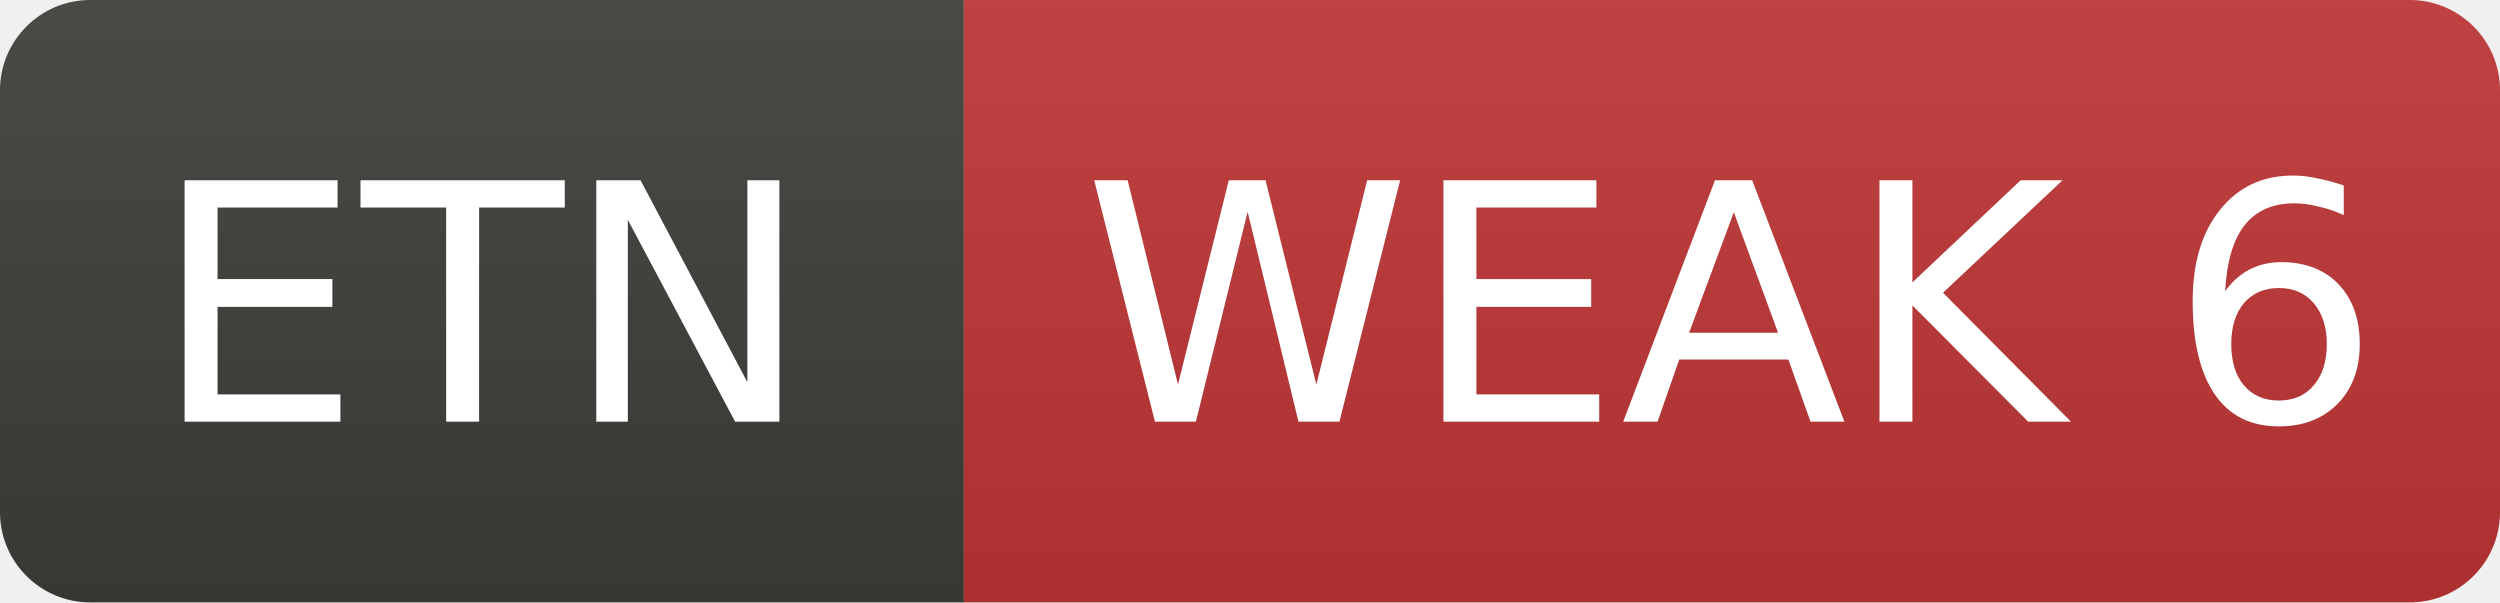
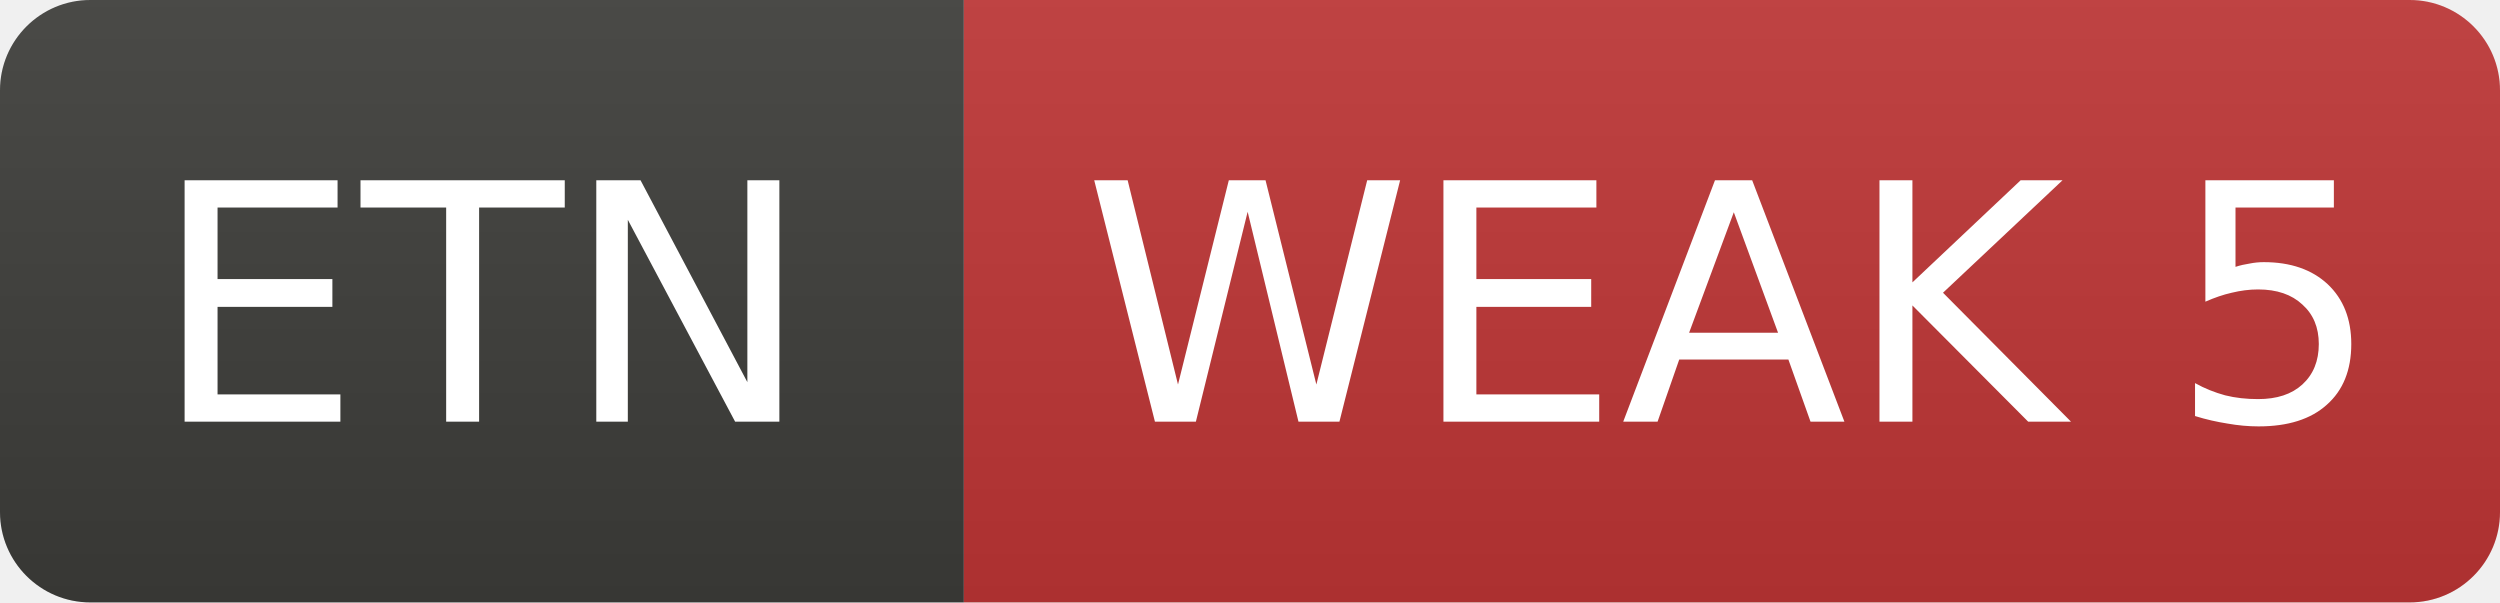
- <svg xmlns="http://www.w3.org/2000/svg" width="83" height="20" role="img" aria-label="ETN: WEAK 6">
+ <svg xmlns="http://www.w3.org/2000/svg" width="83" height="20" role="img" aria-label="ETN: WEAK 5">
  <linearGradient id="s" x2="0" y2="100%">
    <stop offset="0" stop-color="#bbb" stop-opacity=".1" />
    <stop offset="1" stop-opacity=".1" />
  </linearGradient>
  <clipPath id="r">
    <rect width="83" height="20" rx="3" fill="#fff" />
  </clipPath>
  <g clip-path="url(#r)">
    <rect width="32" height="20" fill="#3d3d3a" />
    <rect x="32" width="51" height="20" fill="#c03636" />
    <rect width="83" height="20" fill="url(#s)" />
  </g>
  <g fill="#fff" text-anchor="middle" font-family="Verdana,Geneva,DejaVu Sans,sans-serif" font-size="11">
    <text x="16.0" y="14">ETN</text>
-     <text x="57.5" y="14">WEAK 6</text>
+     <text x="57.5" y="14">WEAK 5</text>
  </g>
</svg>
